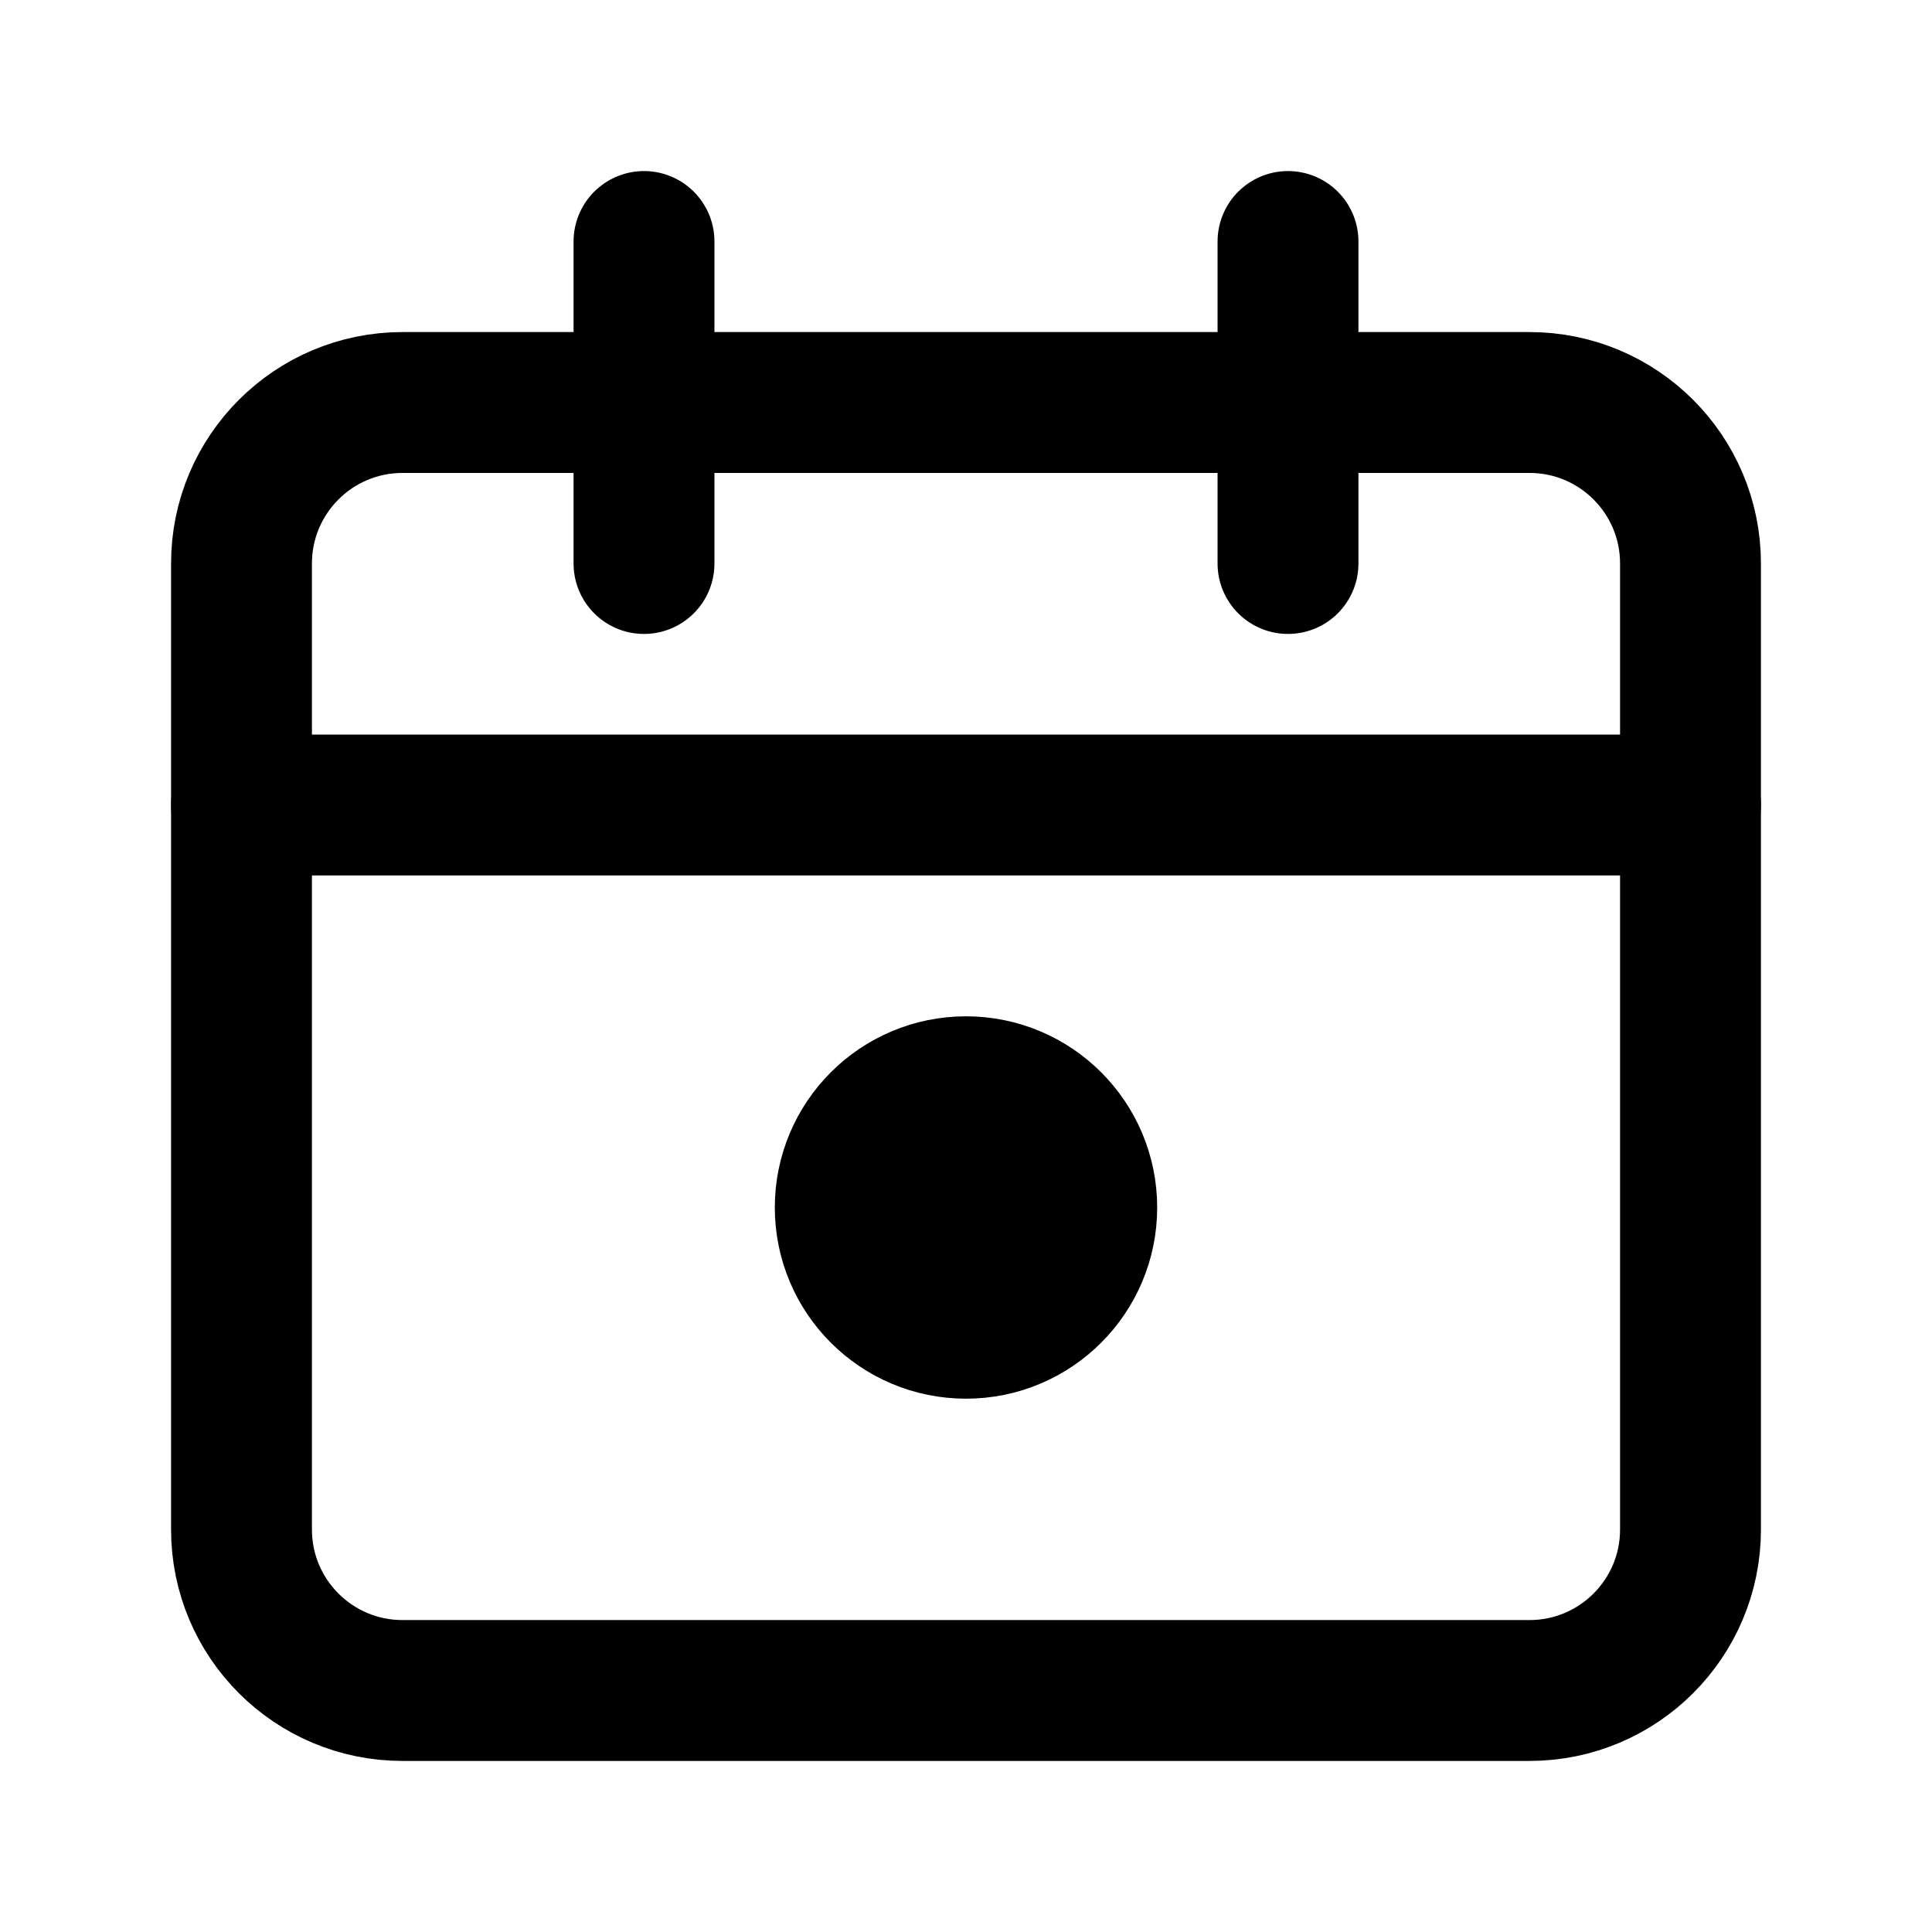
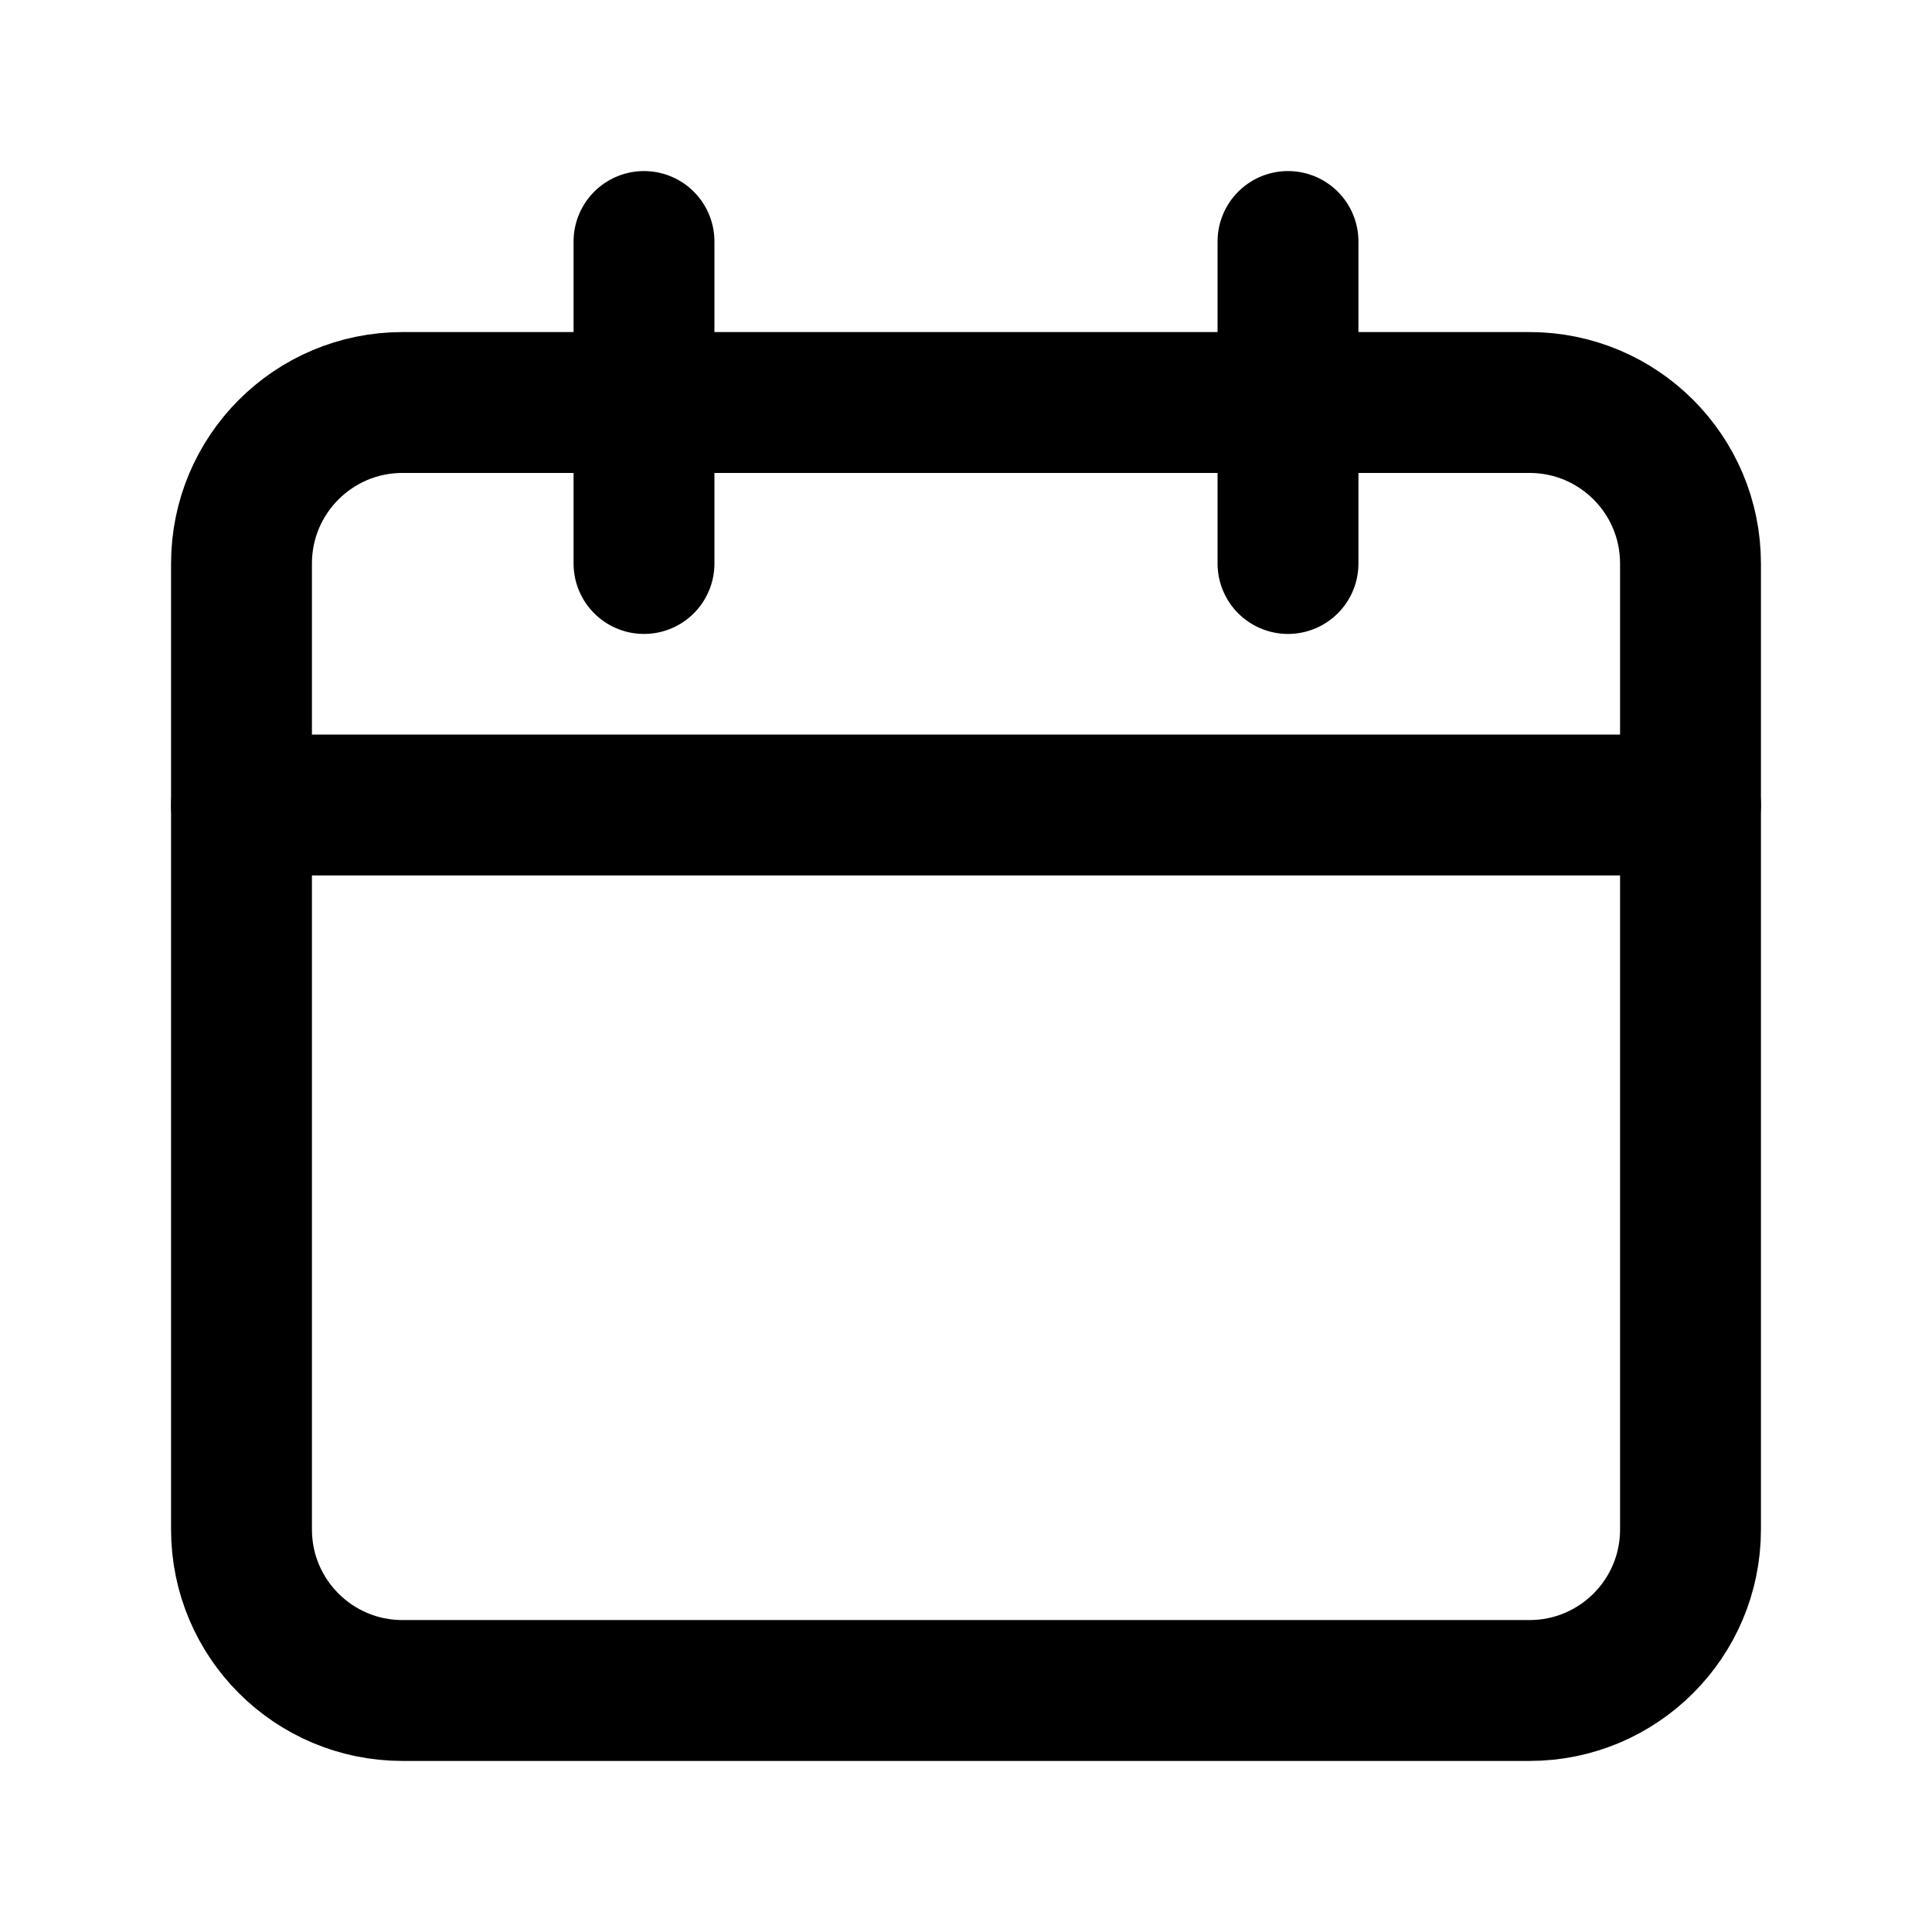
- <svg xmlns="http://www.w3.org/2000/svg" viewBox="0 0 24 24" width="24" height="24" fill="none" stroke="currentColor" stroke-width="1.75" stroke-linecap="round" stroke-linejoin="round" role="img" aria-label="Calendar">
+ <svg xmlns="http://www.w3.org/2000/svg" viewBox="0 0 24 24" width="24" height="24" fill="none" stroke="currentColor" stroke-width="1.75" stroke-linecap="round" stroke-linejoin="round" role="img" aria-label="calendar">
  <rect x="3" y="5" width="18" height="16" rx="2" />
  <path d="M3 10h18M8 3v4M16 3v4" />
-   <circle cx="12" cy="15" r="1.5" fill="currentColor" />
</svg>
